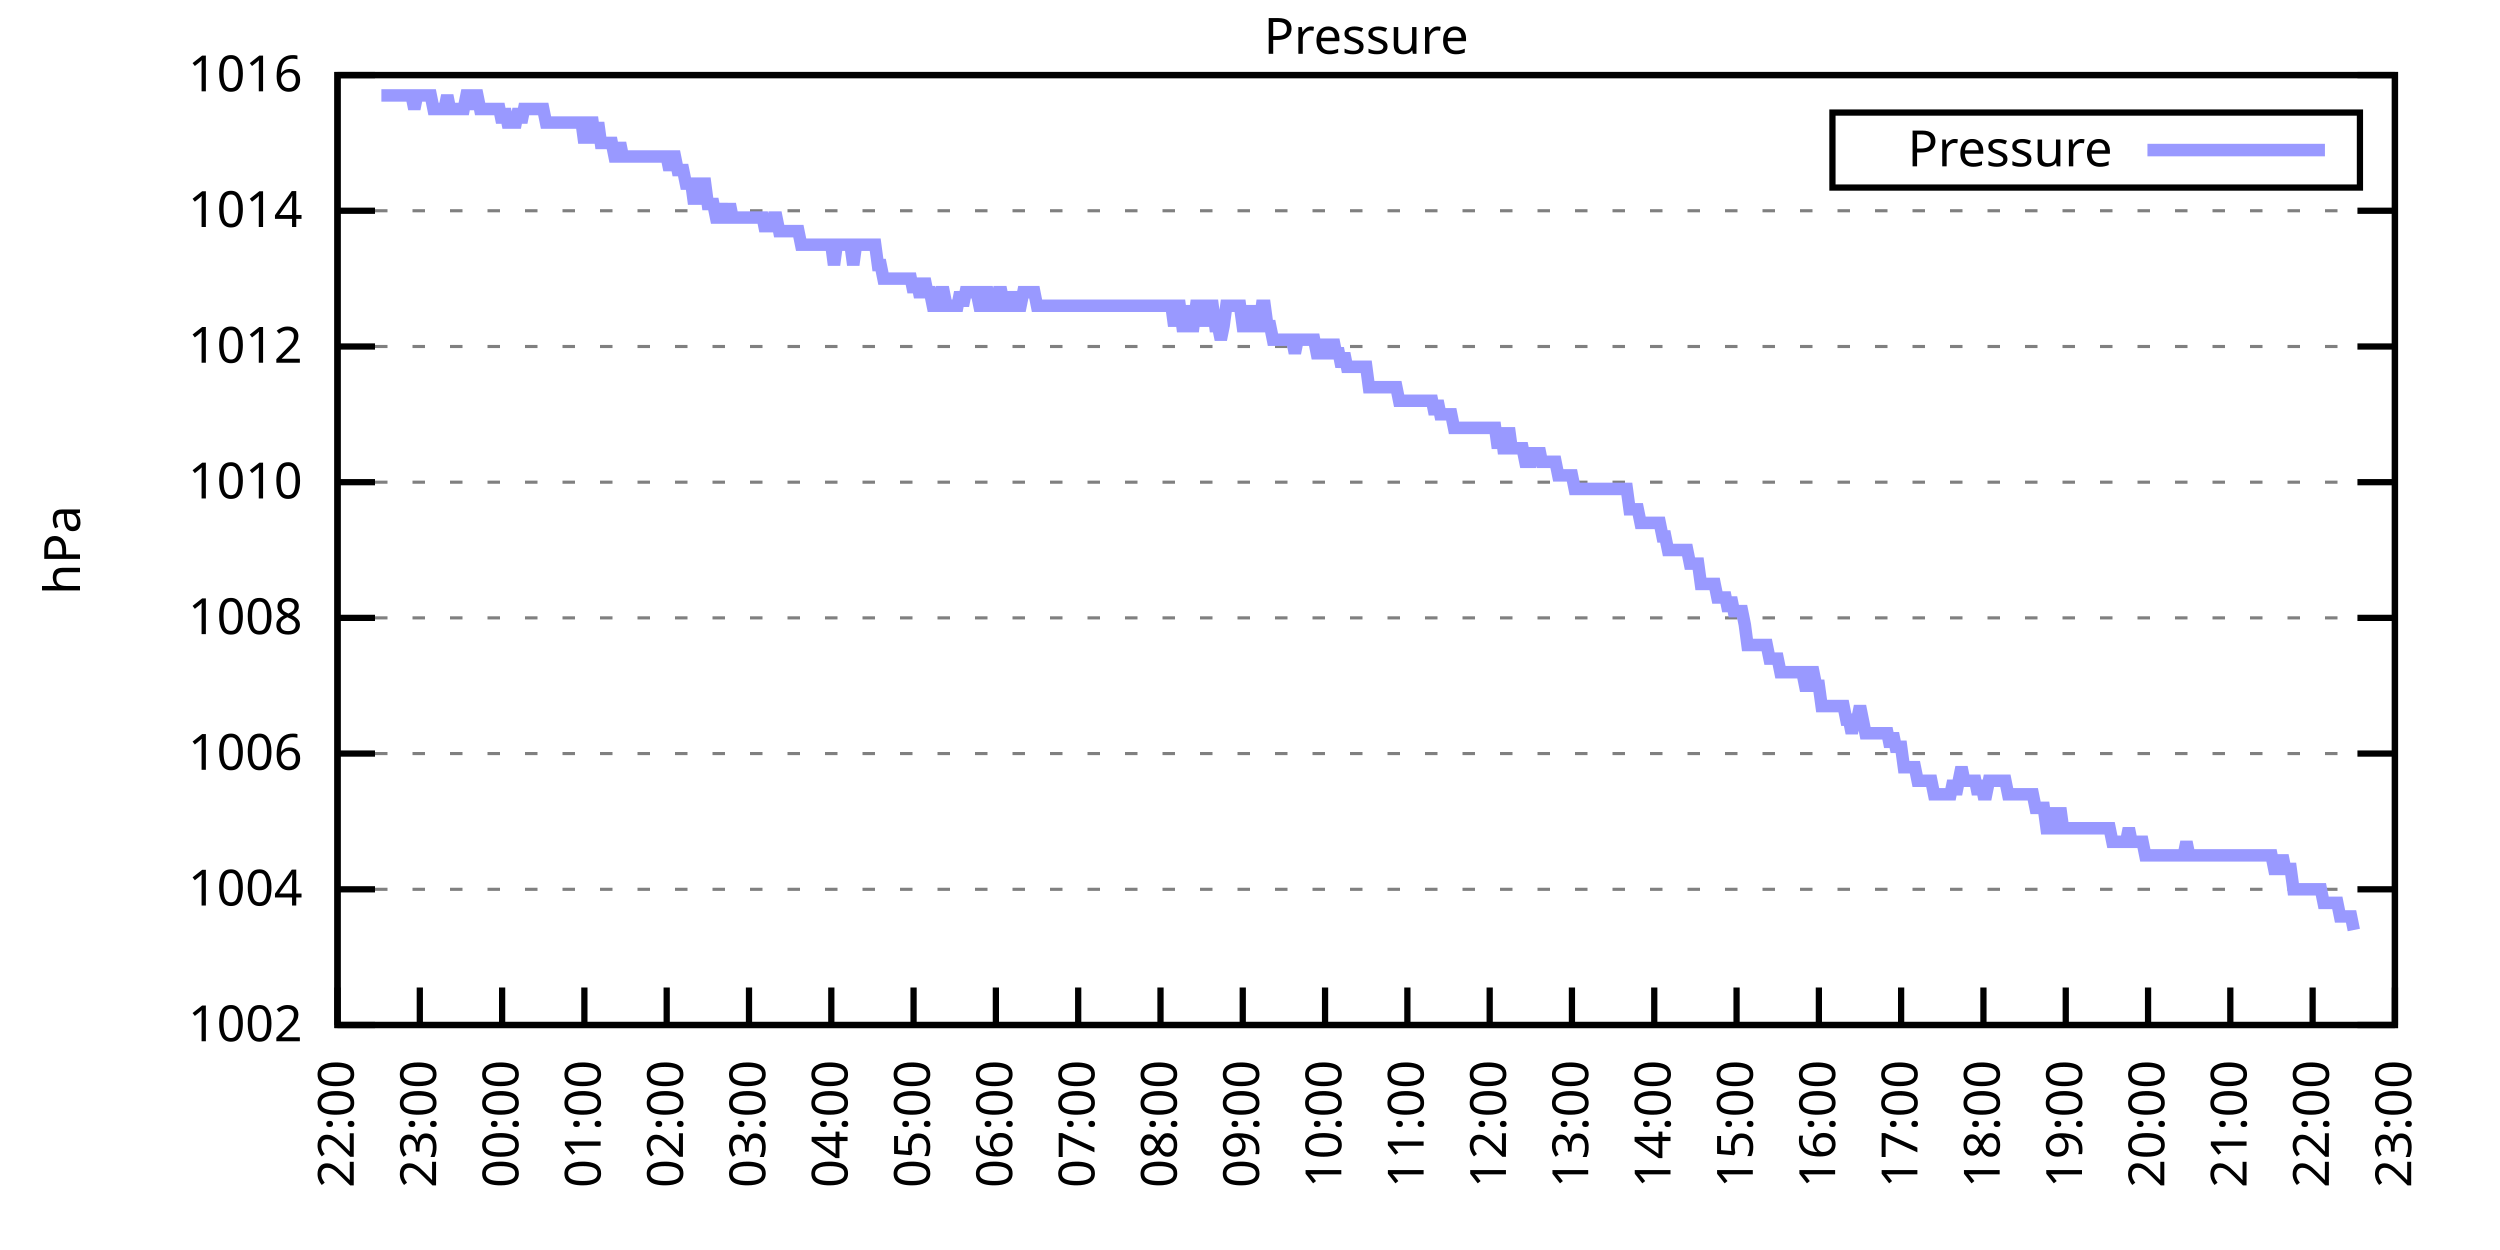
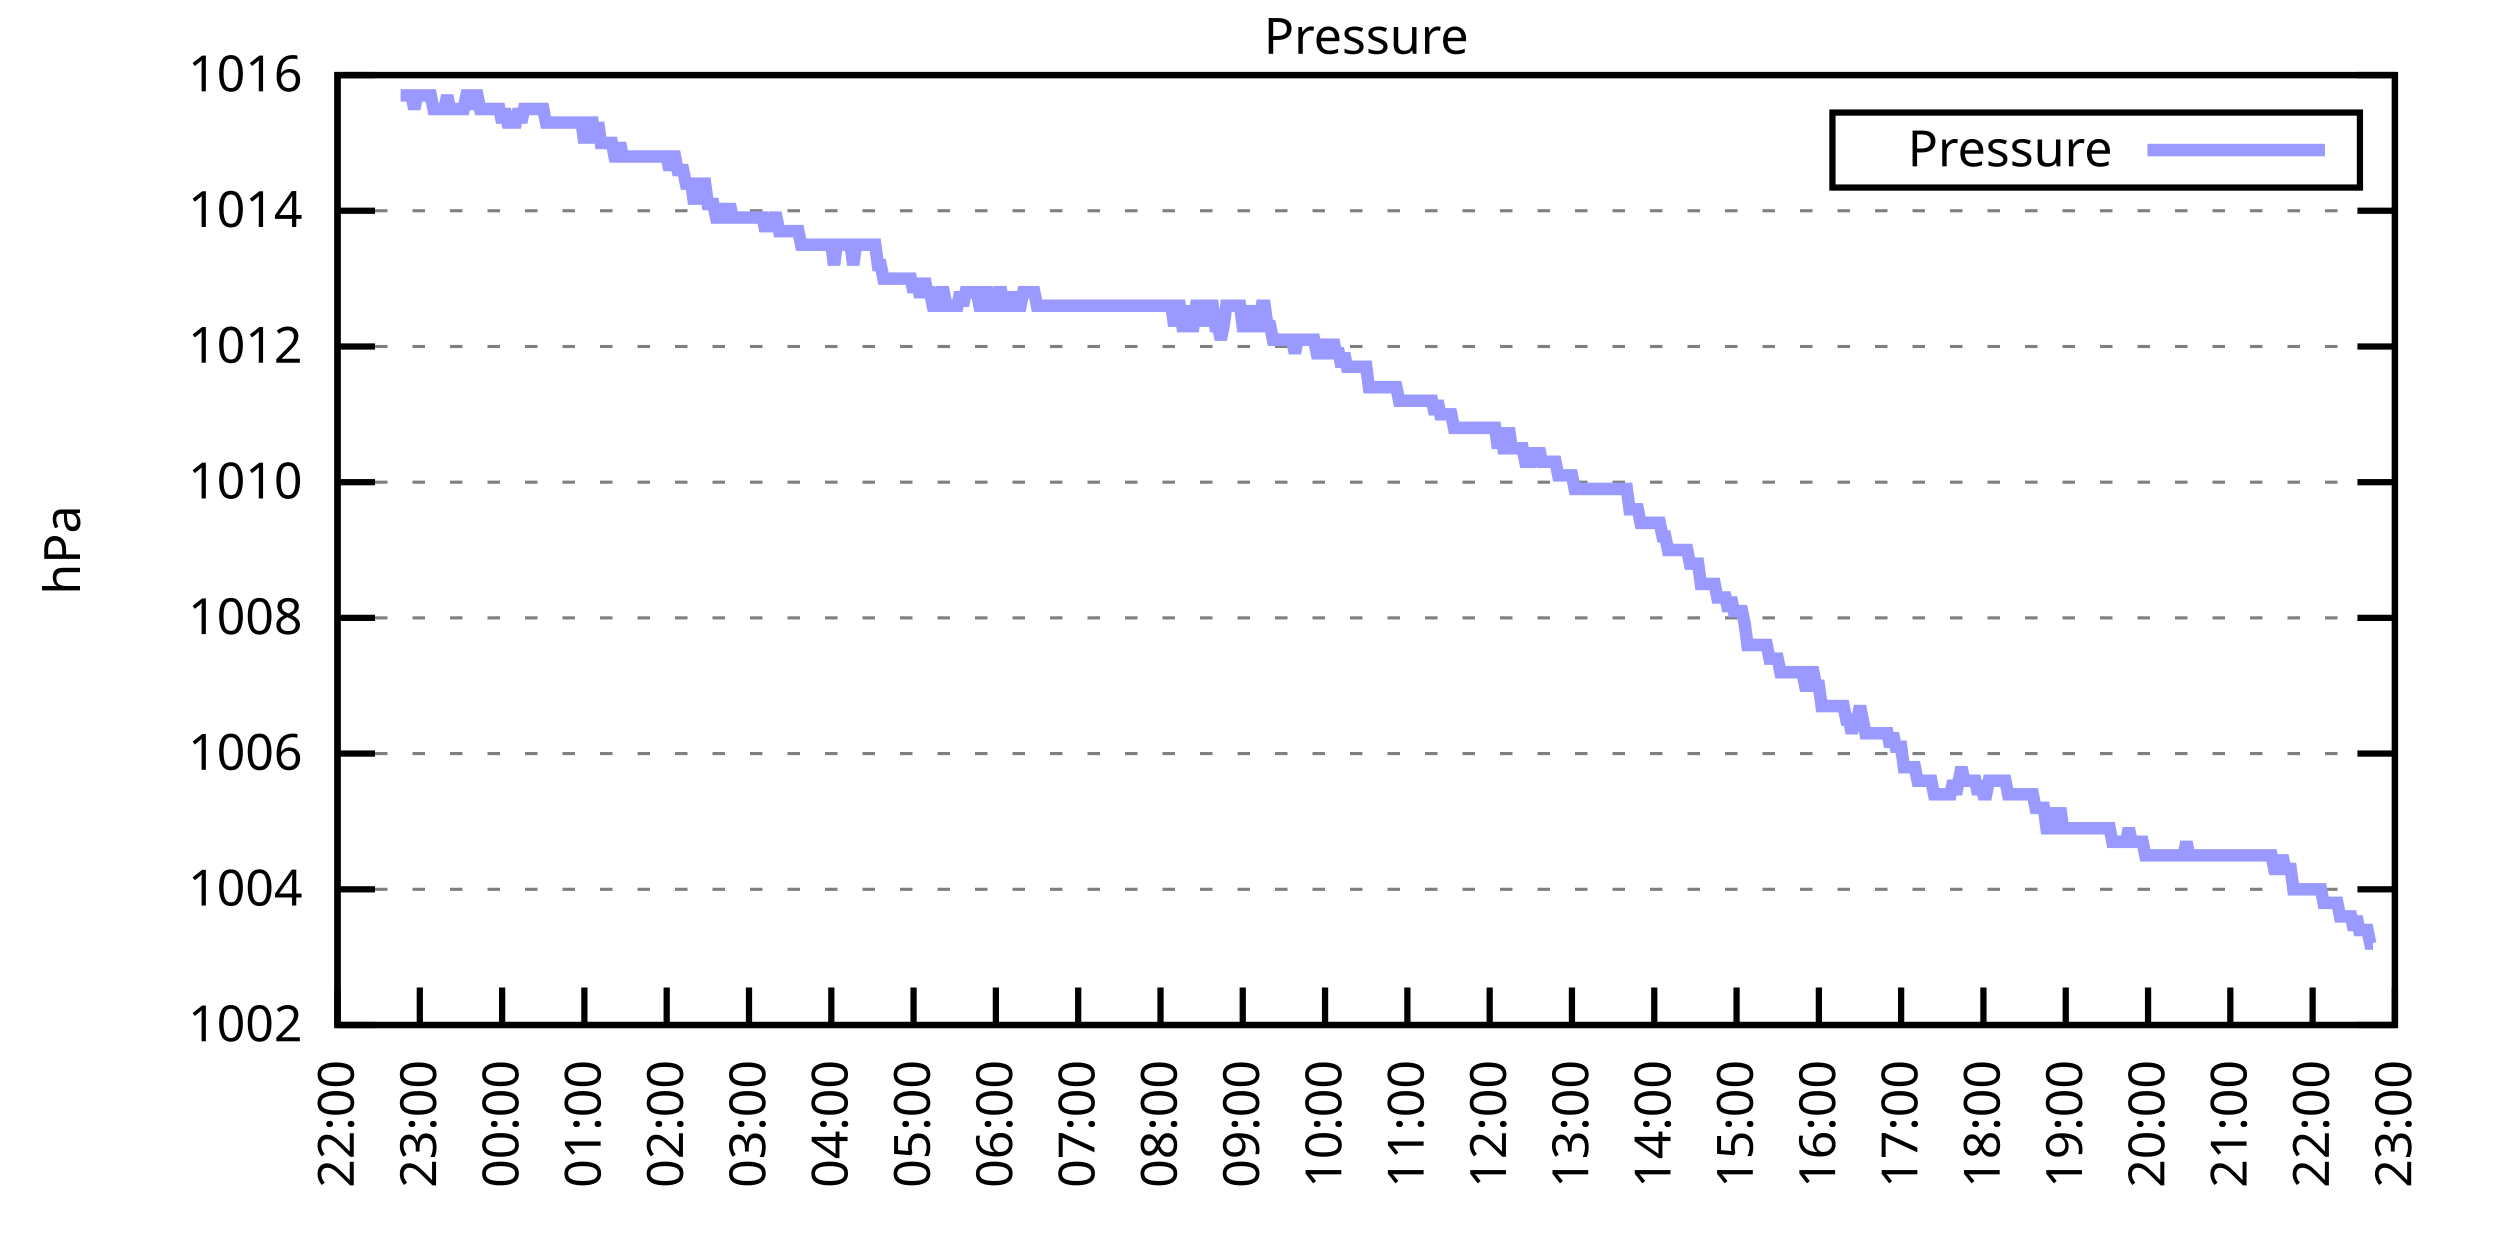
<svg xmlns="http://www.w3.org/2000/svg" xmlns:xlink="http://www.w3.org/1999/xlink" width="400" height="200" viewBox="0 0 400 200">
  <g id="gnuplot_canvas">
    <rect x="0" y="0" width="400" height="200" fill="none" />
    <defs>
      <circle id="gpDot" r="0.5" stroke-width="0.5" stroke="currentColor" />
      <path id="gpPt0" stroke-width="0.333" stroke="currentColor" d="M-1,0 h2 M0,-1 v2" />
      <path id="gpPt1" stroke-width="0.333" stroke="currentColor" d="M-1,-1 L1,1 M1,-1 L-1,1" />
      <path id="gpPt2" stroke-width="0.333" stroke="currentColor" d="M-1,0 L1,0 M0,-1 L0,1 M-1,-1 L1,1 M-1,1 L1,-1" />
      <rect id="gpPt3" stroke-width="0.333" stroke="currentColor" x="-1" y="-1" width="2" height="2" />
      <rect id="gpPt4" stroke-width="0.333" stroke="currentColor" fill="currentColor" x="-1" y="-1" width="2" height="2" />
      <circle id="gpPt5" stroke-width="0.333" stroke="currentColor" cx="0" cy="0" r="1" />
      <use xlink:href="#gpPt5" id="gpPt6" fill="currentColor" stroke="none" />
      <path id="gpPt7" stroke-width="0.333" stroke="currentColor" d="M0,-1.33 L-1.33,0.67 L1.33,0.67 z" />
      <use xlink:href="#gpPt7" id="gpPt8" fill="currentColor" stroke="none" />
      <use xlink:href="#gpPt7" id="gpPt9" stroke="currentColor" transform="rotate(180)" />
      <use xlink:href="#gpPt9" id="gpPt10" fill="currentColor" stroke="none" />
      <use xlink:href="#gpPt3" id="gpPt11" stroke="currentColor" transform="rotate(45)" />
      <use xlink:href="#gpPt11" id="gpPt12" fill="currentColor" stroke="none" />
      <path id="gpPt13" stroke-width="0.333" stroke="currentColor" d="M0,1.330 L1.265,0.411 L0.782,-1.067 L-0.782,-1.076 L-1.265,0.411 z" />
      <use xlink:href="#gpPt13" id="gpPt14" fill="currentColor" stroke="none" />
      <filter id="textbox" filterUnits="objectBoundingBox" x="0" y="0" height="1" width="1">
        <feFlood flood-color="white" flood-opacity="1" result="bgnd" />
        <feComposite in="SourceGraphic" in2="bgnd" operator="atop" />
      </filter>
      <filter id="greybox" filterUnits="objectBoundingBox" x="0" y="0" height="1" width="1">
        <feFlood flood-color="lightgrey" flood-opacity="1" result="grey" />
        <feComposite in="SourceGraphic" in2="grey" operator="atop" />
      </filter>
    </defs>
    <g fill="none" color="white" stroke="currentColor" stroke-width="1.00" stroke-linecap="butt" stroke-linejoin="miter">
</g>
    <g fill="none" color="black" stroke="currentColor" stroke-width="1.00" stroke-linecap="butt" stroke-linejoin="miter">
      <g stroke="none" shape-rendering="crispEdges">
        <polygon fill="rgb(255, 255, 255)" points="54.00,164.00 383.18,164.00 383.18,12.02 54.00,12.02 " />
      </g>
    </g>
    <g fill="none" color="black" stroke="currentColor" stroke-width="1.00" stroke-linecap="butt" stroke-linejoin="miter">
</g>
    <g fill="none" color="black" stroke="black" stroke-width="0.50" stroke-linecap="butt" stroke-linejoin="miter">
</g>
    <g fill="none" color="gray" stroke="currentColor" stroke-width="0.50" stroke-linecap="butt" stroke-linejoin="miter">
      <path stroke="gray" stroke-dasharray="2,4" class="gridline" d="M54.00,164.00 L383.19,164.00  " />
    </g>
    <g fill="none" color="gray" stroke="gray" stroke-width="1.00" stroke-linecap="butt" stroke-linejoin="miter">
</g>
    <g fill="none" color="black" stroke="currentColor" stroke-width="1.00" stroke-linecap="butt" stroke-linejoin="miter">
      <path stroke="black" d="M54.00,164.00 L60.00,164.00 M383.19,164.00 L377.19,164.00  " />
      <g transform="translate(48.40,166.60)" stroke="none" fill="black" font-family="Sans" font-size="8.00" text-anchor="end">
        <text>
          <tspan font-family="Sans"> 1002</tspan>
        </text>
      </g>
    </g>
    <g fill="none" color="black" stroke="currentColor" stroke-width="1.00" stroke-linecap="butt" stroke-linejoin="miter">
</g>
    <g fill="none" color="black" stroke="black" stroke-width="0.50" stroke-linecap="butt" stroke-linejoin="miter">
</g>
    <g fill="none" color="gray" stroke="currentColor" stroke-width="0.50" stroke-linecap="butt" stroke-linejoin="miter">
      <path stroke="gray" stroke-dasharray="2,4" class="gridline" d="M54.00,142.29 L383.19,142.29  " />
    </g>
    <g fill="none" color="gray" stroke="gray" stroke-width="1.00" stroke-linecap="butt" stroke-linejoin="miter">
</g>
    <g fill="none" color="black" stroke="currentColor" stroke-width="1.00" stroke-linecap="butt" stroke-linejoin="miter">
      <path stroke="black" d="M54.00,142.29 L60.00,142.29 M383.19,142.29 L377.19,142.29  " />
      <g transform="translate(48.40,144.89)" stroke="none" fill="black" font-family="Sans" font-size="8.00" text-anchor="end">
        <text>
          <tspan font-family="Sans"> 1004</tspan>
        </text>
      </g>
    </g>
    <g fill="none" color="black" stroke="currentColor" stroke-width="1.00" stroke-linecap="butt" stroke-linejoin="miter">
</g>
    <g fill="none" color="black" stroke="black" stroke-width="0.50" stroke-linecap="butt" stroke-linejoin="miter">
</g>
    <g fill="none" color="gray" stroke="currentColor" stroke-width="0.50" stroke-linecap="butt" stroke-linejoin="miter">
      <path stroke="gray" stroke-dasharray="2,4" class="gridline" d="M54.00,120.57 L383.19,120.57  " />
    </g>
    <g fill="none" color="gray" stroke="gray" stroke-width="1.00" stroke-linecap="butt" stroke-linejoin="miter">
</g>
    <g fill="none" color="black" stroke="currentColor" stroke-width="1.00" stroke-linecap="butt" stroke-linejoin="miter">
      <path stroke="black" d="M54.00,120.57 L60.00,120.57 M383.19,120.57 L377.19,120.57  " />
      <g transform="translate(48.40,123.17)" stroke="none" fill="black" font-family="Sans" font-size="8.00" text-anchor="end">
        <text>
          <tspan font-family="Sans"> 1006</tspan>
        </text>
      </g>
    </g>
    <g fill="none" color="black" stroke="currentColor" stroke-width="1.00" stroke-linecap="butt" stroke-linejoin="miter">
</g>
    <g fill="none" color="black" stroke="black" stroke-width="0.50" stroke-linecap="butt" stroke-linejoin="miter">
</g>
    <g fill="none" color="gray" stroke="currentColor" stroke-width="0.50" stroke-linecap="butt" stroke-linejoin="miter">
      <path stroke="gray" stroke-dasharray="2,4" class="gridline" d="M54.00,98.86 L383.19,98.86  " />
    </g>
    <g fill="none" color="gray" stroke="gray" stroke-width="1.00" stroke-linecap="butt" stroke-linejoin="miter">
</g>
    <g fill="none" color="black" stroke="currentColor" stroke-width="1.00" stroke-linecap="butt" stroke-linejoin="miter">
      <path stroke="black" d="M54.00,98.86 L60.00,98.86 M383.19,98.86 L377.19,98.86  " />
      <g transform="translate(48.40,101.46)" stroke="none" fill="black" font-family="Sans" font-size="8.00" text-anchor="end">
        <text>
          <tspan font-family="Sans"> 1008</tspan>
        </text>
      </g>
    </g>
    <g fill="none" color="black" stroke="currentColor" stroke-width="1.00" stroke-linecap="butt" stroke-linejoin="miter">
</g>
    <g fill="none" color="black" stroke="black" stroke-width="0.50" stroke-linecap="butt" stroke-linejoin="miter">
</g>
    <g fill="none" color="gray" stroke="currentColor" stroke-width="0.50" stroke-linecap="butt" stroke-linejoin="miter">
      <path stroke="gray" stroke-dasharray="2,4" class="gridline" d="M54.00,77.15 L383.19,77.15  " />
    </g>
    <g fill="none" color="gray" stroke="gray" stroke-width="1.00" stroke-linecap="butt" stroke-linejoin="miter">
</g>
    <g fill="none" color="black" stroke="currentColor" stroke-width="1.00" stroke-linecap="butt" stroke-linejoin="miter">
      <path stroke="black" d="M54.00,77.15 L60.00,77.15 M383.19,77.15 L377.19,77.15  " />
      <g transform="translate(48.40,79.75)" stroke="none" fill="black" font-family="Sans" font-size="8.00" text-anchor="end">
        <text>
          <tspan font-family="Sans"> 1010</tspan>
        </text>
      </g>
    </g>
    <g fill="none" color="black" stroke="currentColor" stroke-width="1.00" stroke-linecap="butt" stroke-linejoin="miter">
</g>
    <g fill="none" color="black" stroke="black" stroke-width="0.50" stroke-linecap="butt" stroke-linejoin="miter">
</g>
    <g fill="none" color="gray" stroke="currentColor" stroke-width="0.50" stroke-linecap="butt" stroke-linejoin="miter">
      <path stroke="gray" stroke-dasharray="2,4" class="gridline" d="M54.00,55.44 L383.19,55.44  " />
    </g>
    <g fill="none" color="gray" stroke="gray" stroke-width="1.00" stroke-linecap="butt" stroke-linejoin="miter">
</g>
    <g fill="none" color="black" stroke="currentColor" stroke-width="1.00" stroke-linecap="butt" stroke-linejoin="miter">
      <path stroke="black" d="M54.00,55.44 L60.00,55.44 M383.19,55.44 L377.19,55.44  " />
      <g transform="translate(48.40,58.04)" stroke="none" fill="black" font-family="Sans" font-size="8.00" text-anchor="end">
        <text>
          <tspan font-family="Sans"> 1012</tspan>
        </text>
      </g>
    </g>
    <g fill="none" color="black" stroke="currentColor" stroke-width="1.00" stroke-linecap="butt" stroke-linejoin="miter">
</g>
    <g fill="none" color="black" stroke="black" stroke-width="0.50" stroke-linecap="butt" stroke-linejoin="miter">
</g>
    <g fill="none" color="gray" stroke="currentColor" stroke-width="0.50" stroke-linecap="butt" stroke-linejoin="miter">
      <path stroke="gray" stroke-dasharray="2,4" class="gridline" d="M54.00,33.72 L383.19,33.72  " />
    </g>
    <g fill="none" color="gray" stroke="gray" stroke-width="1.00" stroke-linecap="butt" stroke-linejoin="miter">
</g>
    <g fill="none" color="black" stroke="currentColor" stroke-width="1.00" stroke-linecap="butt" stroke-linejoin="miter">
      <path stroke="black" d="M54.00,33.72 L60.00,33.72 M383.19,33.72 L377.19,33.72  " />
      <g transform="translate(48.40,36.32)" stroke="none" fill="black" font-family="Sans" font-size="8.00" text-anchor="end">
        <text>
          <tspan font-family="Sans"> 1014</tspan>
        </text>
      </g>
    </g>
    <g fill="none" color="black" stroke="currentColor" stroke-width="1.00" stroke-linecap="butt" stroke-linejoin="miter">
</g>
    <g fill="none" color="black" stroke="black" stroke-width="0.50" stroke-linecap="butt" stroke-linejoin="miter">
</g>
    <g fill="none" color="gray" stroke="currentColor" stroke-width="0.50" stroke-linecap="butt" stroke-linejoin="miter">
      <path stroke="gray" stroke-dasharray="2,4" class="gridline" d="M54.00,12.01 L383.19,12.01  " />
    </g>
    <g fill="none" color="gray" stroke="gray" stroke-width="1.00" stroke-linecap="butt" stroke-linejoin="miter">
</g>
    <g fill="none" color="black" stroke="currentColor" stroke-width="1.00" stroke-linecap="butt" stroke-linejoin="miter">
      <path stroke="black" d="M54.00,12.01 L60.00,12.01 M383.19,12.01 L377.19,12.01  " />
      <g transform="translate(48.40,14.61)" stroke="none" fill="black" font-family="Sans" font-size="8.00" text-anchor="end">
        <text>
          <tspan font-family="Sans"> 1016</tspan>
        </text>
      </g>
    </g>
    <g fill="none" color="black" stroke="currentColor" stroke-width="1.00" stroke-linecap="butt" stroke-linejoin="miter">
      <path stroke="black" d="M54.00,164.00 L54.00,158.00  " />
      <g transform="translate(56.60,169.60) rotate(270.00)" stroke="none" fill="black" font-family="Sans" font-size="8.00" text-anchor="end">
        <text>
          <tspan font-family="Sans">22:00</tspan>
        </text>
      </g>
    </g>
    <g fill="none" color="black" stroke="currentColor" stroke-width="1.00" stroke-linecap="butt" stroke-linejoin="miter">
      <path stroke="black" d="M67.17,164.00 L67.17,158.00  " />
      <g transform="translate(69.77,169.60) rotate(270.00)" stroke="none" fill="black" font-family="Sans" font-size="8.00" text-anchor="end">
        <text>
          <tspan font-family="Sans">23:00</tspan>
        </text>
      </g>
    </g>
    <g fill="none" color="black" stroke="currentColor" stroke-width="1.00" stroke-linecap="butt" stroke-linejoin="miter">
      <path stroke="black" d="M80.34,164.00 L80.34,158.00  " />
      <g transform="translate(82.94,169.60) rotate(270.00)" stroke="none" fill="black" font-family="Sans" font-size="8.00" text-anchor="end">
        <text>
          <tspan font-family="Sans">00:00</tspan>
        </text>
      </g>
    </g>
    <g fill="none" color="black" stroke="currentColor" stroke-width="1.00" stroke-linecap="butt" stroke-linejoin="miter">
      <path stroke="black" d="M93.50,164.00 L93.50,158.00  " />
      <g transform="translate(96.10,169.60) rotate(270.00)" stroke="none" fill="black" font-family="Sans" font-size="8.00" text-anchor="end">
        <text>
          <tspan font-family="Sans">01:00</tspan>
        </text>
      </g>
    </g>
    <g fill="none" color="black" stroke="currentColor" stroke-width="1.00" stroke-linecap="butt" stroke-linejoin="miter">
      <path stroke="black" d="M106.67,164.00 L106.67,158.00  " />
      <g transform="translate(109.27,169.60) rotate(270.00)" stroke="none" fill="black" font-family="Sans" font-size="8.00" text-anchor="end">
        <text>
          <tspan font-family="Sans">02:00</tspan>
        </text>
      </g>
    </g>
    <g fill="none" color="black" stroke="currentColor" stroke-width="1.00" stroke-linecap="butt" stroke-linejoin="miter">
      <path stroke="black" d="M119.84,164.00 L119.84,158.00  " />
      <g transform="translate(122.44,169.60) rotate(270.00)" stroke="none" fill="black" font-family="Sans" font-size="8.00" text-anchor="end">
        <text>
          <tspan font-family="Sans">03:00</tspan>
        </text>
      </g>
    </g>
    <g fill="none" color="black" stroke="currentColor" stroke-width="1.00" stroke-linecap="butt" stroke-linejoin="miter">
      <path stroke="black" d="M133.01,164.00 L133.01,158.00  " />
      <g transform="translate(135.61,169.60) rotate(270.00)" stroke="none" fill="black" font-family="Sans" font-size="8.00" text-anchor="end">
        <text>
          <tspan font-family="Sans">04:00</tspan>
        </text>
      </g>
    </g>
    <g fill="none" color="black" stroke="currentColor" stroke-width="1.00" stroke-linecap="butt" stroke-linejoin="miter">
      <path stroke="black" d="M146.17,164.00 L146.17,158.00  " />
      <g transform="translate(148.77,169.60) rotate(270.00)" stroke="none" fill="black" font-family="Sans" font-size="8.00" text-anchor="end">
        <text>
          <tspan font-family="Sans">05:00</tspan>
        </text>
      </g>
    </g>
    <g fill="none" color="black" stroke="currentColor" stroke-width="1.00" stroke-linecap="butt" stroke-linejoin="miter">
      <path stroke="black" d="M159.34,164.00 L159.34,158.00  " />
      <g transform="translate(161.94,169.60) rotate(270.00)" stroke="none" fill="black" font-family="Sans" font-size="8.00" text-anchor="end">
        <text>
          <tspan font-family="Sans">06:00</tspan>
        </text>
      </g>
    </g>
    <g fill="none" color="black" stroke="currentColor" stroke-width="1.00" stroke-linecap="butt" stroke-linejoin="miter">
      <path stroke="black" d="M172.51,164.00 L172.51,158.00  " />
      <g transform="translate(175.11,169.60) rotate(270.00)" stroke="none" fill="black" font-family="Sans" font-size="8.00" text-anchor="end">
        <text>
          <tspan font-family="Sans">07:00</tspan>
        </text>
      </g>
    </g>
    <g fill="none" color="black" stroke="currentColor" stroke-width="1.00" stroke-linecap="butt" stroke-linejoin="miter">
      <path stroke="black" d="M185.68,164.00 L185.68,158.00  " />
      <g transform="translate(188.28,169.60) rotate(270.00)" stroke="none" fill="black" font-family="Sans" font-size="8.00" text-anchor="end">
        <text>
          <tspan font-family="Sans">08:00</tspan>
        </text>
      </g>
    </g>
    <g fill="none" color="black" stroke="currentColor" stroke-width="1.00" stroke-linecap="butt" stroke-linejoin="miter">
      <path stroke="black" d="M198.84,164.00 L198.84,158.00  " />
      <g transform="translate(201.44,169.60) rotate(270.00)" stroke="none" fill="black" font-family="Sans" font-size="8.00" text-anchor="end">
        <text>
          <tspan font-family="Sans">09:00</tspan>
        </text>
      </g>
    </g>
    <g fill="none" color="black" stroke="currentColor" stroke-width="1.00" stroke-linecap="butt" stroke-linejoin="miter">
      <path stroke="black" d="M212.01,164.00 L212.01,158.00  " />
      <g transform="translate(214.61,169.60) rotate(270.00)" stroke="none" fill="black" font-family="Sans" font-size="8.00" text-anchor="end">
        <text>
          <tspan font-family="Sans">10:00</tspan>
        </text>
      </g>
    </g>
    <g fill="none" color="black" stroke="currentColor" stroke-width="1.00" stroke-linecap="butt" stroke-linejoin="miter">
      <path stroke="black" d="M225.18,164.00 L225.18,158.00  " />
      <g transform="translate(227.78,169.60) rotate(270.00)" stroke="none" fill="black" font-family="Sans" font-size="8.00" text-anchor="end">
        <text>
          <tspan font-family="Sans">11:00</tspan>
        </text>
      </g>
    </g>
    <g fill="none" color="black" stroke="currentColor" stroke-width="1.00" stroke-linecap="butt" stroke-linejoin="miter">
      <path stroke="black" d="M238.35,164.00 L238.35,158.00  " />
      <g transform="translate(240.95,169.60) rotate(270.00)" stroke="none" fill="black" font-family="Sans" font-size="8.00" text-anchor="end">
        <text>
          <tspan font-family="Sans">12:00</tspan>
        </text>
      </g>
    </g>
    <g fill="none" color="black" stroke="currentColor" stroke-width="1.00" stroke-linecap="butt" stroke-linejoin="miter">
      <path stroke="black" d="M251.51,164.00 L251.51,158.00  " />
      <g transform="translate(254.11,169.60) rotate(270.00)" stroke="none" fill="black" font-family="Sans" font-size="8.00" text-anchor="end">
        <text>
          <tspan font-family="Sans">13:00</tspan>
        </text>
      </g>
    </g>
    <g fill="none" color="black" stroke="currentColor" stroke-width="1.00" stroke-linecap="butt" stroke-linejoin="miter">
      <path stroke="black" d="M264.68,164.00 L264.68,158.00  " />
      <g transform="translate(267.28,169.60) rotate(270.00)" stroke="none" fill="black" font-family="Sans" font-size="8.00" text-anchor="end">
        <text>
          <tspan font-family="Sans">14:00</tspan>
        </text>
      </g>
    </g>
    <g fill="none" color="black" stroke="currentColor" stroke-width="1.00" stroke-linecap="butt" stroke-linejoin="miter">
      <path stroke="black" d="M277.85,164.00 L277.85,158.00  " />
      <g transform="translate(280.45,169.60) rotate(270.00)" stroke="none" fill="black" font-family="Sans" font-size="8.00" text-anchor="end">
        <text>
          <tspan font-family="Sans">15:00</tspan>
        </text>
      </g>
    </g>
    <g fill="none" color="black" stroke="currentColor" stroke-width="1.00" stroke-linecap="butt" stroke-linejoin="miter">
      <path stroke="black" d="M291.02,164.00 L291.02,158.00  " />
      <g transform="translate(293.62,169.60) rotate(270.00)" stroke="none" fill="black" font-family="Sans" font-size="8.00" text-anchor="end">
        <text>
          <tspan font-family="Sans">16:00</tspan>
        </text>
      </g>
    </g>
    <g fill="none" color="black" stroke="currentColor" stroke-width="1.00" stroke-linecap="butt" stroke-linejoin="miter">
      <path stroke="black" d="M304.18,164.00 L304.18,158.00  " />
      <g transform="translate(306.78,169.60) rotate(270.00)" stroke="none" fill="black" font-family="Sans" font-size="8.00" text-anchor="end">
        <text>
          <tspan font-family="Sans">17:00</tspan>
        </text>
      </g>
    </g>
    <g fill="none" color="black" stroke="currentColor" stroke-width="1.00" stroke-linecap="butt" stroke-linejoin="miter">
      <path stroke="black" d="M317.35,164.00 L317.35,158.00  " />
      <g transform="translate(319.95,169.60) rotate(270.00)" stroke="none" fill="black" font-family="Sans" font-size="8.00" text-anchor="end">
        <text>
          <tspan font-family="Sans">18:00</tspan>
        </text>
      </g>
    </g>
    <g fill="none" color="black" stroke="currentColor" stroke-width="1.00" stroke-linecap="butt" stroke-linejoin="miter">
      <path stroke="black" d="M330.52,164.00 L330.52,158.00  " />
      <g transform="translate(333.12,169.60) rotate(270.00)" stroke="none" fill="black" font-family="Sans" font-size="8.00" text-anchor="end">
        <text>
          <tspan font-family="Sans">19:00</tspan>
        </text>
      </g>
    </g>
    <g fill="none" color="black" stroke="currentColor" stroke-width="1.00" stroke-linecap="butt" stroke-linejoin="miter">
      <path stroke="black" d="M343.69,164.00 L343.69,158.00  " />
      <g transform="translate(346.29,169.60) rotate(270.00)" stroke="none" fill="black" font-family="Sans" font-size="8.00" text-anchor="end">
        <text>
          <tspan font-family="Sans">20:00</tspan>
        </text>
      </g>
    </g>
    <g fill="none" color="black" stroke="currentColor" stroke-width="1.00" stroke-linecap="butt" stroke-linejoin="miter">
      <path stroke="black" d="M356.85,164.00 L356.85,158.00  " />
      <g transform="translate(359.45,169.60) rotate(270.00)" stroke="none" fill="black" font-family="Sans" font-size="8.00" text-anchor="end">
        <text>
          <tspan font-family="Sans">21:00</tspan>
        </text>
      </g>
    </g>
    <g fill="none" color="black" stroke="currentColor" stroke-width="1.00" stroke-linecap="butt" stroke-linejoin="miter">
      <path stroke="black" d="M370.02,164.00 L370.02,158.00  " />
      <g transform="translate(372.62,169.60) rotate(270.00)" stroke="none" fill="black" font-family="Sans" font-size="8.00" text-anchor="end">
        <text>
          <tspan font-family="Sans">22:00</tspan>
        </text>
      </g>
    </g>
    <g fill="none" color="black" stroke="currentColor" stroke-width="1.00" stroke-linecap="butt" stroke-linejoin="miter">
      <path stroke="black" d="M383.19,164.00 L383.19,158.00  " />
      <g transform="translate(385.79,169.60) rotate(270.00)" stroke="none" fill="black" font-family="Sans" font-size="8.00" text-anchor="end">
        <text>
          <tspan font-family="Sans">23:00</tspan>
        </text>
      </g>
    </g>
    <g fill="none" color="black" stroke="currentColor" stroke-width="1.00" stroke-linecap="butt" stroke-linejoin="miter">
</g>
    <g fill="none" color="black" stroke="currentColor" stroke-width="1.00" stroke-linecap="butt" stroke-linejoin="miter">
      <path stroke="black" d="M54.00,12.01 L54.00,164.00 L383.19,164.00 L383.19,12.01 L54.00,12.01 Z  " />
    </g>
    <g fill="none" color="black" stroke="currentColor" stroke-width="1.00" stroke-linecap="butt" stroke-linejoin="miter">
</g>
    <g fill="none" color="black" stroke="currentColor" stroke-width="1.00" stroke-linecap="butt" stroke-linejoin="miter">
      <path stroke="black" d="M293.19,30.01 L293.19,18.01 L377.59,18.01 L377.59,30.01 L293.19,30.01 Z  " />
    </g>
    <g id="Pressure_plot_1">
      <g fill="none" color="white" stroke="black" stroke-width="2.00" stroke-linecap="butt" stroke-linejoin="miter">
</g>
      <g fill="none" color="black" stroke="currentColor" stroke-width="2.00" stroke-linecap="butt" stroke-linejoin="miter">
        <g transform="translate(337.99,26.61)" stroke="none" fill="black" font-family="Sans" font-size="8.00" text-anchor="end">
          <text>
            <tspan font-family="Sans">Pressure</tspan>
          </text>
        </g>
      </g>
      <g fill="none" color="black" stroke="currentColor" stroke-width="2.00" stroke-linecap="butt" stroke-linejoin="miter">
-         <path stroke="rgb(153, 153, 255)" d="M343.59,24.01 L371.99,24.01 M61.02,15.27 L61.46,15.27 L61.90,15.27 L62.34,15.27 L62.78,15.27 L63.22,15.27   L63.66,15.27 L64.10,15.27 L64.53,15.27 L64.97,15.27 L65.41,15.27 L65.85,15.27 L66.29,17.44 L66.73,15.27   L67.17,15.27 L67.61,15.27 L68.05,15.27 L68.48,15.27 L68.92,15.27 L69.36,17.44 L69.80,17.44 L70.24,17.44   L70.68,17.44 L71.12,17.44 L71.56,15.27 L72.00,17.44 L72.43,17.44 L72.87,17.44 L73.31,17.44 L73.75,17.44   L74.19,17.44 L74.63,15.27 L75.07,15.27 L75.51,17.44 L75.95,15.27 L76.38,15.27 L76.82,17.44 L77.26,17.44   L77.70,17.44 L78.14,17.44 L78.58,17.44 L79.02,17.44 L79.46,17.44 L79.90,17.44 L80.34,19.61 L80.77,17.44   L81.21,19.61 L81.65,19.61 L82.09,19.61 L82.53,19.61 L82.97,17.44 L83.41,19.61 L83.85,17.44 L84.29,17.44   L84.72,17.44 L85.16,17.44 L85.60,17.44 L86.04,17.44 L86.48,17.44 L86.92,17.44 L87.36,19.61 L87.80,19.61   L88.24,19.61 L88.67,19.61 L89.11,19.61 L89.55,19.61 L89.99,19.61 L90.43,19.61 L90.87,19.61 L91.31,19.61   L91.75,19.61 L92.19,19.61 L92.62,19.61 L93.06,19.61 L93.50,22.87 L93.94,19.61 L94.38,19.61 L94.82,19.61   L95.26,22.87 L95.70,19.61 L96.14,22.87 L96.58,22.87 L97.01,22.87 L97.45,22.87 L97.89,22.87 L98.33,25.04   L98.77,25.04 L99.21,22.87 L99.65,25.04 L100.09,25.04 L100.53,25.04 L100.96,25.04 L101.40,25.04 L101.84,25.04   L102.28,25.04 L102.72,25.04 L103.16,25.04 L103.60,25.04 L104.04,25.04 L104.48,25.04 L104.91,25.04 L105.35,25.04   L105.79,25.04 L106.23,25.04 L106.67,25.04 L107.11,27.21 L107.55,25.04 L107.99,25.04 L108.43,27.21 L108.87,27.21   L109.30,27.21 L109.74,29.38 L110.18,29.38 L110.62,29.38 L111.06,32.64 L111.50,29.38 L111.94,32.64 L112.38,29.38   L112.82,29.38 L113.25,32.64 L113.69,32.64 L114.13,32.64 L114.57,34.81 L115.01,34.81 L115.45,32.64 L115.89,34.81   L116.33,34.81 L116.77,32.64 L117.20,34.81 L117.64,34.81 L118.08,34.81 L118.52,34.81 L118.96,34.81 L119.40,34.81   L119.84,34.81 L120.28,34.81 L120.72,34.81 L121.15,34.81 L121.59,34.81 L122.03,34.81 L122.47,36.98 L122.91,34.81   L123.35,36.98 L123.79,34.81 L124.23,34.81 L124.67,36.98 L125.11,36.98 L125.54,36.98 L125.98,36.98 L126.42,36.98   L126.86,36.98 L127.30,36.98 L127.74,36.98 L128.18,39.15 L128.62,39.15 L129.06,39.15 L129.49,39.15 L129.93,39.15   L130.37,39.15 L130.81,39.15 L131.25,39.15 L131.69,39.15 L132.13,39.15 L132.57,39.15 L133.01,39.15 L133.44,42.41   L133.88,39.15 L134.32,39.15 L134.76,39.15 L135.20,39.15 L135.64,39.15 L136.08,39.15 L136.52,42.41 L136.96,39.15   L137.39,39.15 L137.83,39.15 L138.27,39.15 L138.71,39.15 L139.15,39.15 L139.59,39.15 L140.03,39.15 L140.47,42.41   L140.91,42.41 L141.35,44.58 L141.78,44.58 L142.22,44.58 L142.66,44.58 L143.10,44.58 L143.54,44.58 L143.98,44.58   L144.42,44.58 L144.86,44.58 L145.30,44.58 L145.73,44.58 L146.17,46.75 L146.61,44.58 L147.05,46.75 L147.49,46.75   L147.93,44.58 L148.37,46.75 L148.81,46.75 L149.25,48.92 L149.68,48.92 L150.12,48.92 L150.56,46.75 L151.00,46.75   L151.44,48.92 L151.88,48.92 L152.32,48.92 L152.76,48.92 L153.20,48.92 L153.63,46.75 L154.07,48.92 L154.51,46.75   L154.95,46.75 L155.39,46.75 L155.83,46.75 L156.27,46.75 L156.71,48.92 L157.15,48.92 L157.59,46.75 L158.02,46.75   L158.46,48.92 L158.90,48.92 L159.34,48.92 L159.78,46.75 L160.22,46.75 L160.66,48.92 L161.10,48.92 L161.54,48.92   L161.97,46.75 L162.41,48.92 L162.85,48.92 L163.29,48.92 L163.73,46.75 L164.17,46.75 L164.61,46.75 L165.05,46.75   L165.49,46.75 L165.92,48.92 L166.36,48.92 L166.80,48.92 L167.24,48.92 L167.68,48.92 L168.12,48.92 L168.56,48.92   L169.00,48.92 L169.44,48.92 L169.87,48.92 L170.31,48.92 L170.75,48.92 L171.19,48.92 L171.63,48.92 L172.07,48.92   L172.51,48.92 L172.95,48.92 L173.39,48.92 L173.83,48.92 L174.26,48.92 L174.70,48.92 L175.14,48.92 L175.58,48.92   L176.02,48.92 L176.46,48.92 L176.90,48.92 L177.34,48.92 L177.78,48.92 L178.21,48.92 L178.65,48.92 L179.09,48.92   L179.53,48.92 L179.97,48.92 L180.41,48.92 L180.85,48.92 L181.29,48.92 L181.73,48.92 L182.16,48.92 L182.60,48.92   L183.04,48.92 L183.48,48.92 L183.92,48.92 L184.36,48.92 L184.80,48.92 L185.24,48.92 L185.68,48.92 L186.11,48.92   L186.55,48.92 L186.99,48.92 L187.43,48.92 L187.87,52.18 L188.31,48.92 L188.75,48.92 L189.19,52.18 L189.63,52.18   L190.07,48.92 L190.50,52.18 L190.94,52.18 L191.38,48.92 L191.82,48.92 L192.26,48.92 L192.70,52.18 L193.14,48.92   L193.58,48.92 L194.02,48.92 L194.45,52.18 L194.89,52.18 L195.33,54.35 L195.77,52.18 L196.21,48.92 L196.65,48.92   L197.09,48.92 L197.53,48.92 L197.97,48.92 L198.40,48.92 L198.84,52.18 L199.28,52.18 L199.72,52.18 L200.16,48.92   L200.60,52.18 L201.04,52.18 L201.48,52.18 L201.92,48.92 L202.35,48.92 L202.79,52.18 L203.23,52.18 L203.67,54.35   L204.11,54.35 L204.55,54.35 L204.99,54.35 L205.43,54.35 L205.87,54.35 L206.31,54.35 L206.74,54.35 L207.18,56.52   L207.62,54.35 L208.06,54.35 L208.50,54.35 L208.94,54.35 L209.38,54.35 L209.82,54.35 L210.26,54.35 L210.69,56.52   L211.13,56.52 L211.57,54.35 L212.01,56.52 L212.45,56.52 L212.89,56.52 L213.33,54.35 L213.77,56.52 L214.21,56.52   L214.64,58.69 L215.08,56.52 L215.52,58.69 L215.96,58.69 L216.40,58.69 L216.84,58.69 L217.28,58.69 L217.72,58.69   L218.16,58.69 L218.60,58.69 L219.03,61.95 L219.47,61.95 L219.91,61.95 L220.35,61.95 L220.79,61.95 L221.23,61.95   L221.67,61.95 L222.11,61.95 L222.55,61.95 L222.98,61.95 L223.42,61.95 L223.86,64.12 L224.30,64.12 L224.74,64.12   L225.18,64.12 L225.62,64.12 L226.06,64.12 L226.50,64.12 L226.93,64.12 L227.37,64.12 L227.81,64.12 L228.25,64.12   L228.69,64.12 L229.13,64.12 L229.57,66.29 L230.01,64.12 L230.45,66.29 L230.88,66.29 L231.32,66.29 L231.76,66.29   L232.20,66.29 L232.64,68.46 L233.08,68.46 L233.52,68.46 L233.96,68.46 L234.40,68.46 L234.84,68.46 L235.27,68.46   L235.71,68.46 L236.15,68.46 L236.59,68.46 L237.03,68.46 L237.47,68.46 L237.91,68.46 L238.35,68.46 L238.79,68.46   L239.22,68.46 L239.66,71.72 L240.10,68.46 L240.54,71.72 L240.98,71.72 L241.42,68.46 L241.86,71.72 L242.30,71.72   L242.74,71.72 L243.17,71.72 L243.61,71.72 L244.05,73.89 L244.49,73.89 L244.93,73.89 L245.37,71.72 L245.81,73.89   L246.25,71.72 L246.69,73.89 L247.12,73.89 L247.56,73.89 L248.00,73.89 L248.44,73.89 L248.88,73.89 L249.32,76.06   L249.76,76.06 L250.20,76.06 L250.64,76.06 L251.08,76.06 L251.51,76.06 L251.95,78.23 L252.39,78.23 L252.83,78.23   L253.27,78.23 L253.71,78.23 L254.15,78.23 L254.59,78.23 L255.03,78.23 L255.46,78.23 L255.90,78.23 L256.34,78.23   L256.78,78.23 L257.22,78.23 L257.66,78.23 L258.10,78.23 L258.54,78.23 L258.98,78.23 L259.41,78.23 L259.85,78.23   L260.29,78.23 L260.73,81.49 L261.17,81.49 L261.61,81.49 L262.05,81.49 L262.49,83.66 L262.93,83.66 L263.36,83.66   L263.80,83.66 L264.24,83.66 L264.68,83.66 L265.12,83.66 L265.56,83.66 L266.00,85.83 L266.44,85.83 L266.88,88.00   L267.32,88.00 L267.75,88.00 L268.19,88.00 L268.63,88.00 L269.07,88.00 L269.51,88.00 L269.95,88.00 L270.39,90.18   L270.83,90.18 L271.27,90.18 L271.70,90.18 L272.14,93.43 L272.58,93.43 L273.02,93.43 L273.46,93.43 L273.90,93.43   L274.34,93.43 L274.78,95.60 L275.22,95.60 L275.65,95.60 L276.09,95.60 L276.53,97.78 L276.97,95.60 L277.41,97.78   L277.85,97.78 L278.29,97.78 L278.73,97.78 L279.17,99.95 L279.60,103.20 L280.04,103.20 L280.48,103.20 L280.92,103.20   L281.36,103.20 L281.80,103.20 L282.24,103.20 L282.68,103.20 L283.12,105.38 L283.56,105.38 L283.99,105.38 L284.43,105.38   L284.87,107.55 L285.31,107.55 L285.75,107.55 L286.19,107.55 L286.63,107.55 L287.07,107.55 L287.51,107.55 L287.94,107.55   L288.38,107.55 L288.82,109.72 L289.26,109.72 L289.70,107.55 L290.14,107.55 L290.58,109.72 L291.02,109.72 L291.46,112.97   L291.89,112.97 L292.33,112.97 L292.77,112.97 L293.21,112.97 L293.65,112.97 L294.09,112.97 L294.53,112.97 L294.97,112.97   L295.41,115.15 L295.84,115.15 L296.28,117.32 L296.72,115.15 L297.16,115.15 L297.60,112.97 L298.04,115.15 L298.48,117.32   L298.92,117.32 L299.36,117.32 L299.80,117.32 L300.23,117.32 L300.67,117.32 L301.11,117.32 L301.55,117.32 L301.99,117.32   L302.43,119.49 L302.87,117.32 L303.31,119.49 L303.75,119.49 L304.18,119.49 L304.62,122.75 L305.06,122.75 L305.50,122.75   L305.94,122.75 L306.38,122.75 L306.82,124.92 L307.26,124.92 L307.70,124.92 L308.13,124.92 L308.57,124.92 L309.01,124.92   L309.45,127.09 L309.89,127.09 L310.33,127.09 L310.77,127.09 L311.21,127.09 L311.65,127.09 L312.08,127.09 L312.52,124.92   L312.96,127.09 L313.40,124.92 L313.84,122.75 L314.28,124.92 L314.72,124.92 L315.16,124.92 L315.60,124.92 L316.04,124.92   L316.47,127.09 L316.91,124.92 L317.35,127.09 L317.79,127.09 L318.23,124.92 L318.67,124.92 L319.11,124.92 L319.55,124.92   L319.99,124.92 L320.42,124.92 L320.86,124.92 L321.30,127.09 L321.74,127.09 L322.18,127.09 L322.62,127.09 L323.06,127.09   L323.50,127.09 L323.94,127.09 L324.37,127.09 L324.81,127.09 L325.25,127.09 L325.69,129.26 L326.13,129.26 L326.57,129.26   L327.01,129.26 L327.45,132.52 L327.89,132.52 L328.33,129.26 L328.76,132.52 L329.20,132.52 L329.64,129.26 L330.08,132.52   L330.52,132.52 L330.96,132.52 L331.40,132.52 L331.84,132.52 L332.28,132.52 L332.71,132.52 L333.15,132.52 L333.59,132.52   L334.03,132.52 L334.47,132.52 L334.91,132.52 L335.35,132.52 L335.79,132.52 L336.23,132.52 L336.66,132.52 L337.10,132.52   L337.54,132.52 L337.98,134.69 L338.42,134.69 L338.86,134.69 L339.30,134.69 L339.74,134.69 L340.18,134.69 L340.61,132.52   L341.05,134.69 L341.49,134.69 L341.93,134.69 L342.37,134.69 L342.81,134.69 L343.25,136.86 L343.69,136.86 L344.13,136.86   L344.57,136.86 L345.00,136.86 L345.44,136.86 L345.88,136.86 L346.32,136.86 L346.76,136.86 L347.20,136.86 L347.64,136.86   L348.08,136.86 L348.52,136.86 L348.95,136.86 L349.39,136.86 L349.83,134.69 L350.27,136.86 L350.71,136.86 L351.15,136.86   L351.59,136.86 L352.03,136.86 L352.47,136.86 L352.90,136.86 L353.34,136.86 L353.78,136.86 L354.22,136.86 L354.66,136.86   L355.10,136.86 L355.54,136.86 L355.98,136.86 L356.42,136.86 L356.85,136.86 L357.29,136.86 L357.73,136.86 L358.17,136.86   L358.61,136.86 L359.05,136.86 L359.49,136.86 L359.93,136.86 L360.37,136.86 L360.81,136.86 L361.24,136.86 L361.68,136.86   L362.12,136.86 L362.56,136.86 L363.00,136.86 L363.44,136.86 L363.88,139.03 L364.32,139.03 L364.76,139.03 L365.19,136.86   L365.63,139.03 L366.07,139.03 L366.51,139.03 L366.95,142.29 L367.39,142.29 L367.83,142.29 L368.27,142.29 L368.71,142.29   L369.14,142.29 L369.58,142.29 L370.02,142.29 L370.46,142.29 L370.90,142.29 L371.34,142.29 L371.78,144.46 L372.22,144.46   L372.66,144.46 L373.09,144.46 L373.53,144.46 L373.97,144.46 L374.41,146.63 L374.85,146.63 L375.29,146.63 L375.73,146.63   L376.17,146.63 L376.61,148.80  " />
+         <path stroke="rgb(153, 153, 255)" d="M343.59,24.01 L371.99,24.01 M64.10,15.27 L64.53,15.27 L64.97,15.27 L65.41,15.27 L65.85,15.27 L66.29,17.44   L66.73,15.27 L67.17,15.27 L67.61,15.27 L68.05,15.27 L68.48,15.27 L68.92,15.27 L69.36,17.44 L69.80,17.44   L70.24,17.44 L70.68,17.44 L71.12,17.44 L71.56,15.27 L72.00,17.44 L72.43,17.44 L72.87,17.44 L73.31,17.44   L73.75,17.44 L74.19,17.44 L74.63,15.27 L75.07,15.27 L75.51,17.44 L75.95,15.27 L76.38,15.27 L76.82,17.44   L77.26,17.44 L77.70,17.44 L78.14,17.44 L78.58,17.44 L79.02,17.44 L79.46,17.44 L79.90,17.44 L80.34,19.61   L80.77,17.44 L81.21,19.61 L81.65,19.61 L82.09,19.61 L82.53,19.61 L82.97,17.44 L83.41,19.61 L83.85,17.44   L84.29,17.44 L84.72,17.44 L85.16,17.44 L85.60,17.44 L86.04,17.44 L86.48,17.44 L86.92,17.44 L87.36,19.61   L87.80,19.61 L88.24,19.61 L88.67,19.61 L89.11,19.61 L89.55,19.61 L89.99,19.61 L90.43,19.61 L90.87,19.61   L91.31,19.61 L91.75,19.61 L92.19,19.61 L92.62,19.61 L93.06,19.61 L93.50,22.87 L93.94,19.61 L94.38,19.61   L94.82,19.61 L95.26,22.87 L95.70,19.61 L96.14,22.87 L96.58,22.87 L97.01,22.87 L97.45,22.87 L97.89,22.87   L98.33,25.04 L98.77,25.04 L99.21,22.87 L99.65,25.04 L100.09,25.04 L100.53,25.04 L100.96,25.04 L101.40,25.04   L101.84,25.04 L102.28,25.04 L102.72,25.04 L103.16,25.04 L103.60,25.04 L104.04,25.04 L104.48,25.04 L104.91,25.04   L105.35,25.04 L105.79,25.04 L106.23,25.04 L106.67,25.04 L107.11,27.21 L107.55,25.04 L107.99,25.04 L108.43,27.21   L108.87,27.21 L109.30,27.21 L109.74,29.38 L110.18,29.38 L110.62,29.38 L111.06,32.64 L111.50,29.38 L111.94,32.64   L112.38,29.38 L112.82,29.38 L113.25,32.64 L113.69,32.64 L114.13,32.64 L114.57,34.81 L115.01,34.81 L115.45,32.64   L115.89,34.81 L116.33,34.81 L116.77,32.64 L117.20,34.81 L117.64,34.81 L118.08,34.81 L118.52,34.81 L118.96,34.81   L119.40,34.81 L119.84,34.81 L120.28,34.81 L120.72,34.81 L121.15,34.81 L121.59,34.81 L122.03,34.81 L122.47,36.98   L122.91,34.81 L123.35,36.98 L123.79,34.81 L124.23,34.81 L124.67,36.98 L125.11,36.98 L125.54,36.98 L125.98,36.98   L126.42,36.98 L126.86,36.98 L127.30,36.98 L127.74,36.98 L128.18,39.15 L128.62,39.15 L129.06,39.15 L129.49,39.15   L129.93,39.15 L130.37,39.15 L130.81,39.15 L131.25,39.15 L131.69,39.15 L132.13,39.15 L132.57,39.15 L133.01,39.15   L133.44,42.41 L133.88,39.15 L134.32,39.15 L134.76,39.15 L135.20,39.15 L135.64,39.15 L136.08,39.15 L136.52,42.41   L136.96,39.15 L137.39,39.15 L137.83,39.15 L138.27,39.15 L138.71,39.15 L139.15,39.15 L139.59,39.15 L140.03,39.15   L140.47,42.41 L140.91,42.41 L141.35,44.58 L141.78,44.58 L142.22,44.58 L142.66,44.58 L143.10,44.58 L143.54,44.58   L143.98,44.58 L144.42,44.58 L144.86,44.58 L145.30,44.58 L145.73,44.58 L146.17,46.75 L146.61,44.58 L147.05,46.75   L147.49,46.75 L147.93,44.58 L148.37,46.75 L148.81,46.75 L149.25,48.92 L149.68,48.92 L150.12,48.92 L150.56,46.75   L151.00,46.75 L151.44,48.92 L151.88,48.92 L152.32,48.92 L152.76,48.92 L153.20,48.92 L153.63,46.75 L154.07,48.92   L154.51,46.75 L154.95,46.75 L155.39,46.75 L155.83,46.75 L156.27,46.75 L156.71,48.92 L157.15,48.92 L157.59,46.75   L158.02,46.75 L158.46,48.92 L158.90,48.92 L159.34,48.92 L159.78,46.75 L160.22,46.75 L160.66,48.92 L161.10,48.92   L161.54,48.92 L161.97,46.75 L162.41,48.92 L162.85,48.92 L163.29,48.92 L163.73,46.75 L164.17,46.75 L164.61,46.75   L165.05,46.75 L165.49,46.75 L165.92,48.92 L166.36,48.92 L166.80,48.92 L167.24,48.92 L167.68,48.92 L168.12,48.92   L168.56,48.92 L169.00,48.92 L169.44,48.92 L169.87,48.92 L170.31,48.92 L170.75,48.92 L171.19,48.92 L171.63,48.92   L172.07,48.92 L172.51,48.92 L172.95,48.92 L173.39,48.92 L173.83,48.92 L174.26,48.92 L174.70,48.92 L175.14,48.92   L175.58,48.92 L176.02,48.92 L176.46,48.92 L176.90,48.92 L177.34,48.92 L177.78,48.92 L178.21,48.92 L178.65,48.92   L179.09,48.92 L179.53,48.92 L179.97,48.92 L180.41,48.92 L180.85,48.92 L181.29,48.92 L181.73,48.92 L182.16,48.92   L182.60,48.92 L183.04,48.92 L183.48,48.92 L183.92,48.92 L184.36,48.92 L184.80,48.92 L185.24,48.92 L185.68,48.92   L186.11,48.92 L186.55,48.92 L186.99,48.92 L187.43,48.92 L187.87,52.18 L188.31,48.92 L188.75,48.92 L189.19,52.18   L189.63,52.18 L190.07,48.92 L190.50,52.18 L190.94,52.18 L191.38,48.92 L191.82,48.92 L192.26,48.92 L192.70,52.18   L193.14,48.92 L193.58,48.92 L194.02,48.92 L194.45,52.18 L194.89,52.18 L195.33,54.35 L195.77,52.18 L196.21,48.92   L196.65,48.92 L197.09,48.92 L197.53,48.92 L197.97,48.92 L198.40,48.92 L198.84,52.18 L199.28,52.18 L199.72,52.18   L200.16,48.92 L200.60,52.18 L201.04,52.18 L201.48,52.18 L201.92,48.92 L202.35,48.92 L202.79,52.18 L203.23,52.18   L203.67,54.35 L204.11,54.35 L204.55,54.35 L204.99,54.35 L205.43,54.35 L205.87,54.35 L206.31,54.35 L206.74,54.35   L207.18,56.52 L207.62,54.35 L208.06,54.35 L208.50,54.35 L208.94,54.35 L209.38,54.35 L209.82,54.35 L210.26,54.35   L210.69,56.52 L211.13,56.52 L211.57,54.35 L212.01,56.52 L212.45,56.52 L212.89,56.52 L213.33,54.35 L213.77,56.52   L214.21,56.52 L214.64,58.69 L215.08,56.52 L215.52,58.69 L215.96,58.69 L216.40,58.69 L216.84,58.69 L217.28,58.69   L217.72,58.69 L218.16,58.69 L218.60,58.69 L219.03,61.95 L219.47,61.95 L219.91,61.95 L220.35,61.95 L220.79,61.95   L221.23,61.95 L221.67,61.95 L222.11,61.95 L222.55,61.95 L222.98,61.95 L223.42,61.95 L223.86,64.12 L224.30,64.12   L224.74,64.12 L225.18,64.12 L225.62,64.12 L226.06,64.12 L226.50,64.12 L226.93,64.12 L227.37,64.12 L227.81,64.12   L228.25,64.12 L228.69,64.12 L229.13,64.12 L229.57,66.29 L230.01,64.12 L230.45,66.29 L230.88,66.29 L231.32,66.29   L231.76,66.29 L232.20,66.29 L232.64,68.46 L233.08,68.46 L233.52,68.46 L233.96,68.46 L234.40,68.46 L234.84,68.46   L235.27,68.46 L235.71,68.46 L236.15,68.46 L236.59,68.46 L237.03,68.46 L237.47,68.46 L237.91,68.46 L238.35,68.46   L238.79,68.46 L239.22,68.46 L239.66,71.72 L240.10,68.46 L240.54,71.72 L240.98,71.72 L241.42,68.46 L241.86,71.72   L242.30,71.72 L242.74,71.72 L243.17,71.72 L243.61,71.72 L244.05,73.89 L244.49,73.89 L244.93,73.89 L245.37,71.72   L245.81,73.89 L246.25,71.72 L246.69,73.89 L247.12,73.89 L247.56,73.89 L248.00,73.89 L248.44,73.89 L248.88,73.89   L249.32,76.06 L249.76,76.06 L250.20,76.06 L250.64,76.06 L251.08,76.06 L251.51,76.06 L251.95,78.23 L252.39,78.23   L252.83,78.23 L253.27,78.23 L253.71,78.23 L254.15,78.23 L254.59,78.23 L255.03,78.23 L255.46,78.23 L255.90,78.23   L256.34,78.23 L256.78,78.23 L257.22,78.23 L257.66,78.23 L258.10,78.23 L258.54,78.23 L258.98,78.23 L259.41,78.23   L259.85,78.23 L260.29,78.23 L260.73,81.49 L261.17,81.49 L261.61,81.49 L262.05,81.49 L262.49,83.66 L262.93,83.66   L263.36,83.66 L263.80,83.66 L264.24,83.66 L264.68,83.66 L265.12,83.66 L265.56,83.66 L266.00,85.83 L266.44,85.83   L266.88,88.00 L267.32,88.00 L267.75,88.00 L268.19,88.00 L268.63,88.00 L269.07,88.00 L269.51,88.00 L269.95,88.00   L270.39,90.18 L270.83,90.18 L271.27,90.18 L271.70,90.18 L272.14,93.43 L272.58,93.43 L273.02,93.43 L273.46,93.43   L273.90,93.43 L274.34,93.43 L274.78,95.60 L275.22,95.60 L275.65,95.60 L276.09,95.60 L276.53,97.78 L276.97,95.60   L277.41,97.78 L277.85,97.78 L278.29,97.78 L278.73,97.78 L279.17,99.95 L279.60,103.20 L280.04,103.20 L280.48,103.20   L280.92,103.20 L281.36,103.20 L281.80,103.20 L282.24,103.20 L282.68,103.20 L283.12,105.38 L283.56,105.38 L283.99,105.38   L284.43,105.38 L284.87,107.55 L285.31,107.55 L285.75,107.55 L286.19,107.55 L286.63,107.55 L287.07,107.55 L287.51,107.55   L287.94,107.55 L288.38,107.55 L288.82,109.72 L289.26,109.72 L289.70,107.55 L290.14,107.55 L290.58,109.72 L291.02,109.72   L291.46,112.97 L291.89,112.97 L292.33,112.97 L292.77,112.97 L293.21,112.97 L293.65,112.97 L294.09,112.97 L294.53,112.97   L294.97,112.97 L295.41,115.15 L295.84,115.15 L296.28,117.32 L296.72,115.15 L297.16,115.15 L297.60,112.97 L298.04,115.15   L298.48,117.32 L298.92,117.32 L299.36,117.32 L299.80,117.32 L300.23,117.32 L300.67,117.32 L301.11,117.32 L301.55,117.32   L301.99,117.32 L302.43,119.49 L302.87,117.32 L303.31,119.49 L303.75,119.49 L304.18,119.49 L304.62,122.75 L305.06,122.75   L305.50,122.75 L305.94,122.75 L306.38,122.75 L306.82,124.92 L307.26,124.92 L307.70,124.92 L308.13,124.92 L308.57,124.92   L309.01,124.92 L309.45,127.09 L309.89,127.09 L310.33,127.09 L310.77,127.09 L311.21,127.09 L311.65,127.09 L312.08,127.09   L312.52,124.92 L312.96,127.09 L313.40,124.92 L313.84,122.75 L314.28,124.92 L314.72,124.92 L315.16,124.92 L315.60,124.92   L316.04,124.92 L316.47,127.09 L316.91,124.92 L317.35,127.09 L317.79,127.09 L318.23,124.92 L318.67,124.92 L319.11,124.92   L319.55,124.92 L319.99,124.92 L320.42,124.92 L320.86,124.92 L321.30,127.09 L321.74,127.09 L322.18,127.09 L322.62,127.09   L323.06,127.09 L323.50,127.09 L323.94,127.09 L324.37,127.09 L324.81,127.09 L325.25,127.09 L325.69,129.26 L326.13,129.26   L326.57,129.26 L327.01,129.26 L327.45,132.52 L327.89,132.52 L328.33,129.26 L328.76,132.52 L329.20,132.52 L329.64,129.26   L330.08,132.52 L330.52,132.52 L330.96,132.52 L331.40,132.52 L331.84,132.52 L332.28,132.52 L332.71,132.52 L333.15,132.52   L333.59,132.52 L334.03,132.52 L334.47,132.52 L334.91,132.52 L335.35,132.52 L335.79,132.52 L336.23,132.52 L336.66,132.52   L337.10,132.52 L337.54,132.52 L337.98,134.69 L338.42,134.69 L338.86,134.69 L339.30,134.69 L339.74,134.69 L340.18,134.69   L340.61,132.52 L341.05,134.69 L341.49,134.69 L341.93,134.69 L342.37,134.69 L342.81,134.69 L343.25,136.86 L343.69,136.86   L344.13,136.86 L344.57,136.86 L345.00,136.86 L345.44,136.86 L345.88,136.86 L346.32,136.86 L346.76,136.86 L347.20,136.86   L347.64,136.86 L348.08,136.86 L348.52,136.86 L348.95,136.86 L349.39,136.86 L349.83,134.69 L350.27,136.86 L350.71,136.86   L351.15,136.86 L351.59,136.86 L352.03,136.86 L352.47,136.86 L352.90,136.86 L353.34,136.86 L353.78,136.86 L354.22,136.86   L354.66,136.86 L355.10,136.86 L355.54,136.86 L355.98,136.86 L356.42,136.86 L356.85,136.86 L357.29,136.86 L357.73,136.86   L358.17,136.86 L358.61,136.86 L359.05,136.86 L359.49,136.86 L359.93,136.86 L360.37,136.86 L360.81,136.86 L361.24,136.86   L361.68,136.86 L362.12,136.86 L362.56,136.86 L363.00,136.86 L363.44,136.86 L363.88,139.03 L364.32,139.03 L364.76,139.03   L365.19,136.86 L365.63,139.03 L366.07,139.03 L366.51,139.03 L366.95,142.29 L367.39,142.29 L367.83,142.29 L368.27,142.29   L368.71,142.29 L369.14,142.29 L369.58,142.29 L370.02,142.29 L370.46,142.29 L370.90,142.29 L371.34,142.29 L371.78,144.46   L372.22,144.46 L372.66,144.46 L373.09,144.46 L373.53,144.46 L373.97,144.46 L374.41,146.63 L374.85,146.63 L375.29,146.63   L375.73,146.63 L376.17,146.63 L376.61,148.80 L377.05,146.63 L377.48,148.80 L377.92,148.80 L378.36,148.80 L378.80,148.80   L379.24,150.97 L379.68,150.97  " />
      </g>
    </g>
    <g fill="none" color="black" stroke="currentColor" stroke-width="2.00" stroke-linecap="butt" stroke-linejoin="miter">
</g>
    <g fill="none" color="black" stroke="black" stroke-width="1.00" stroke-linecap="butt" stroke-linejoin="miter">
</g>
    <g fill="none" color="black" stroke="currentColor" stroke-width="1.00" stroke-linecap="butt" stroke-linejoin="miter">
      <path stroke="black" d="M54.00,12.01 L54.00,164.00 L383.19,164.00 L383.19,12.01 L54.00,12.01 Z  " />
      <g transform="translate(12.80,88.01) rotate(270.00)" stroke="none" fill="black" font-family="Sans" font-size="8.00" text-anchor="middle">
        <text>
          <tspan font-family="Sans">hPa</tspan>
        </text>
      </g>
    </g>
    <g fill="none" color="black" stroke="currentColor" stroke-width="1.00" stroke-linecap="butt" stroke-linejoin="miter">
</g>
    <g fill="none" color="black" stroke="currentColor" stroke-width="1.00" stroke-linecap="butt" stroke-linejoin="miter">
      <g transform="translate(218.59,8.61)" stroke="none" fill="black" font-family="Sans" font-size="8.00" text-anchor="middle">
        <text>
          <tspan font-family="Sans">Pressure</tspan>
        </text>
      </g>
    </g>
    <g fill="none" color="black" stroke="currentColor" stroke-width="1.00" stroke-linecap="butt" stroke-linejoin="miter">
</g>
  </g>
</svg>
